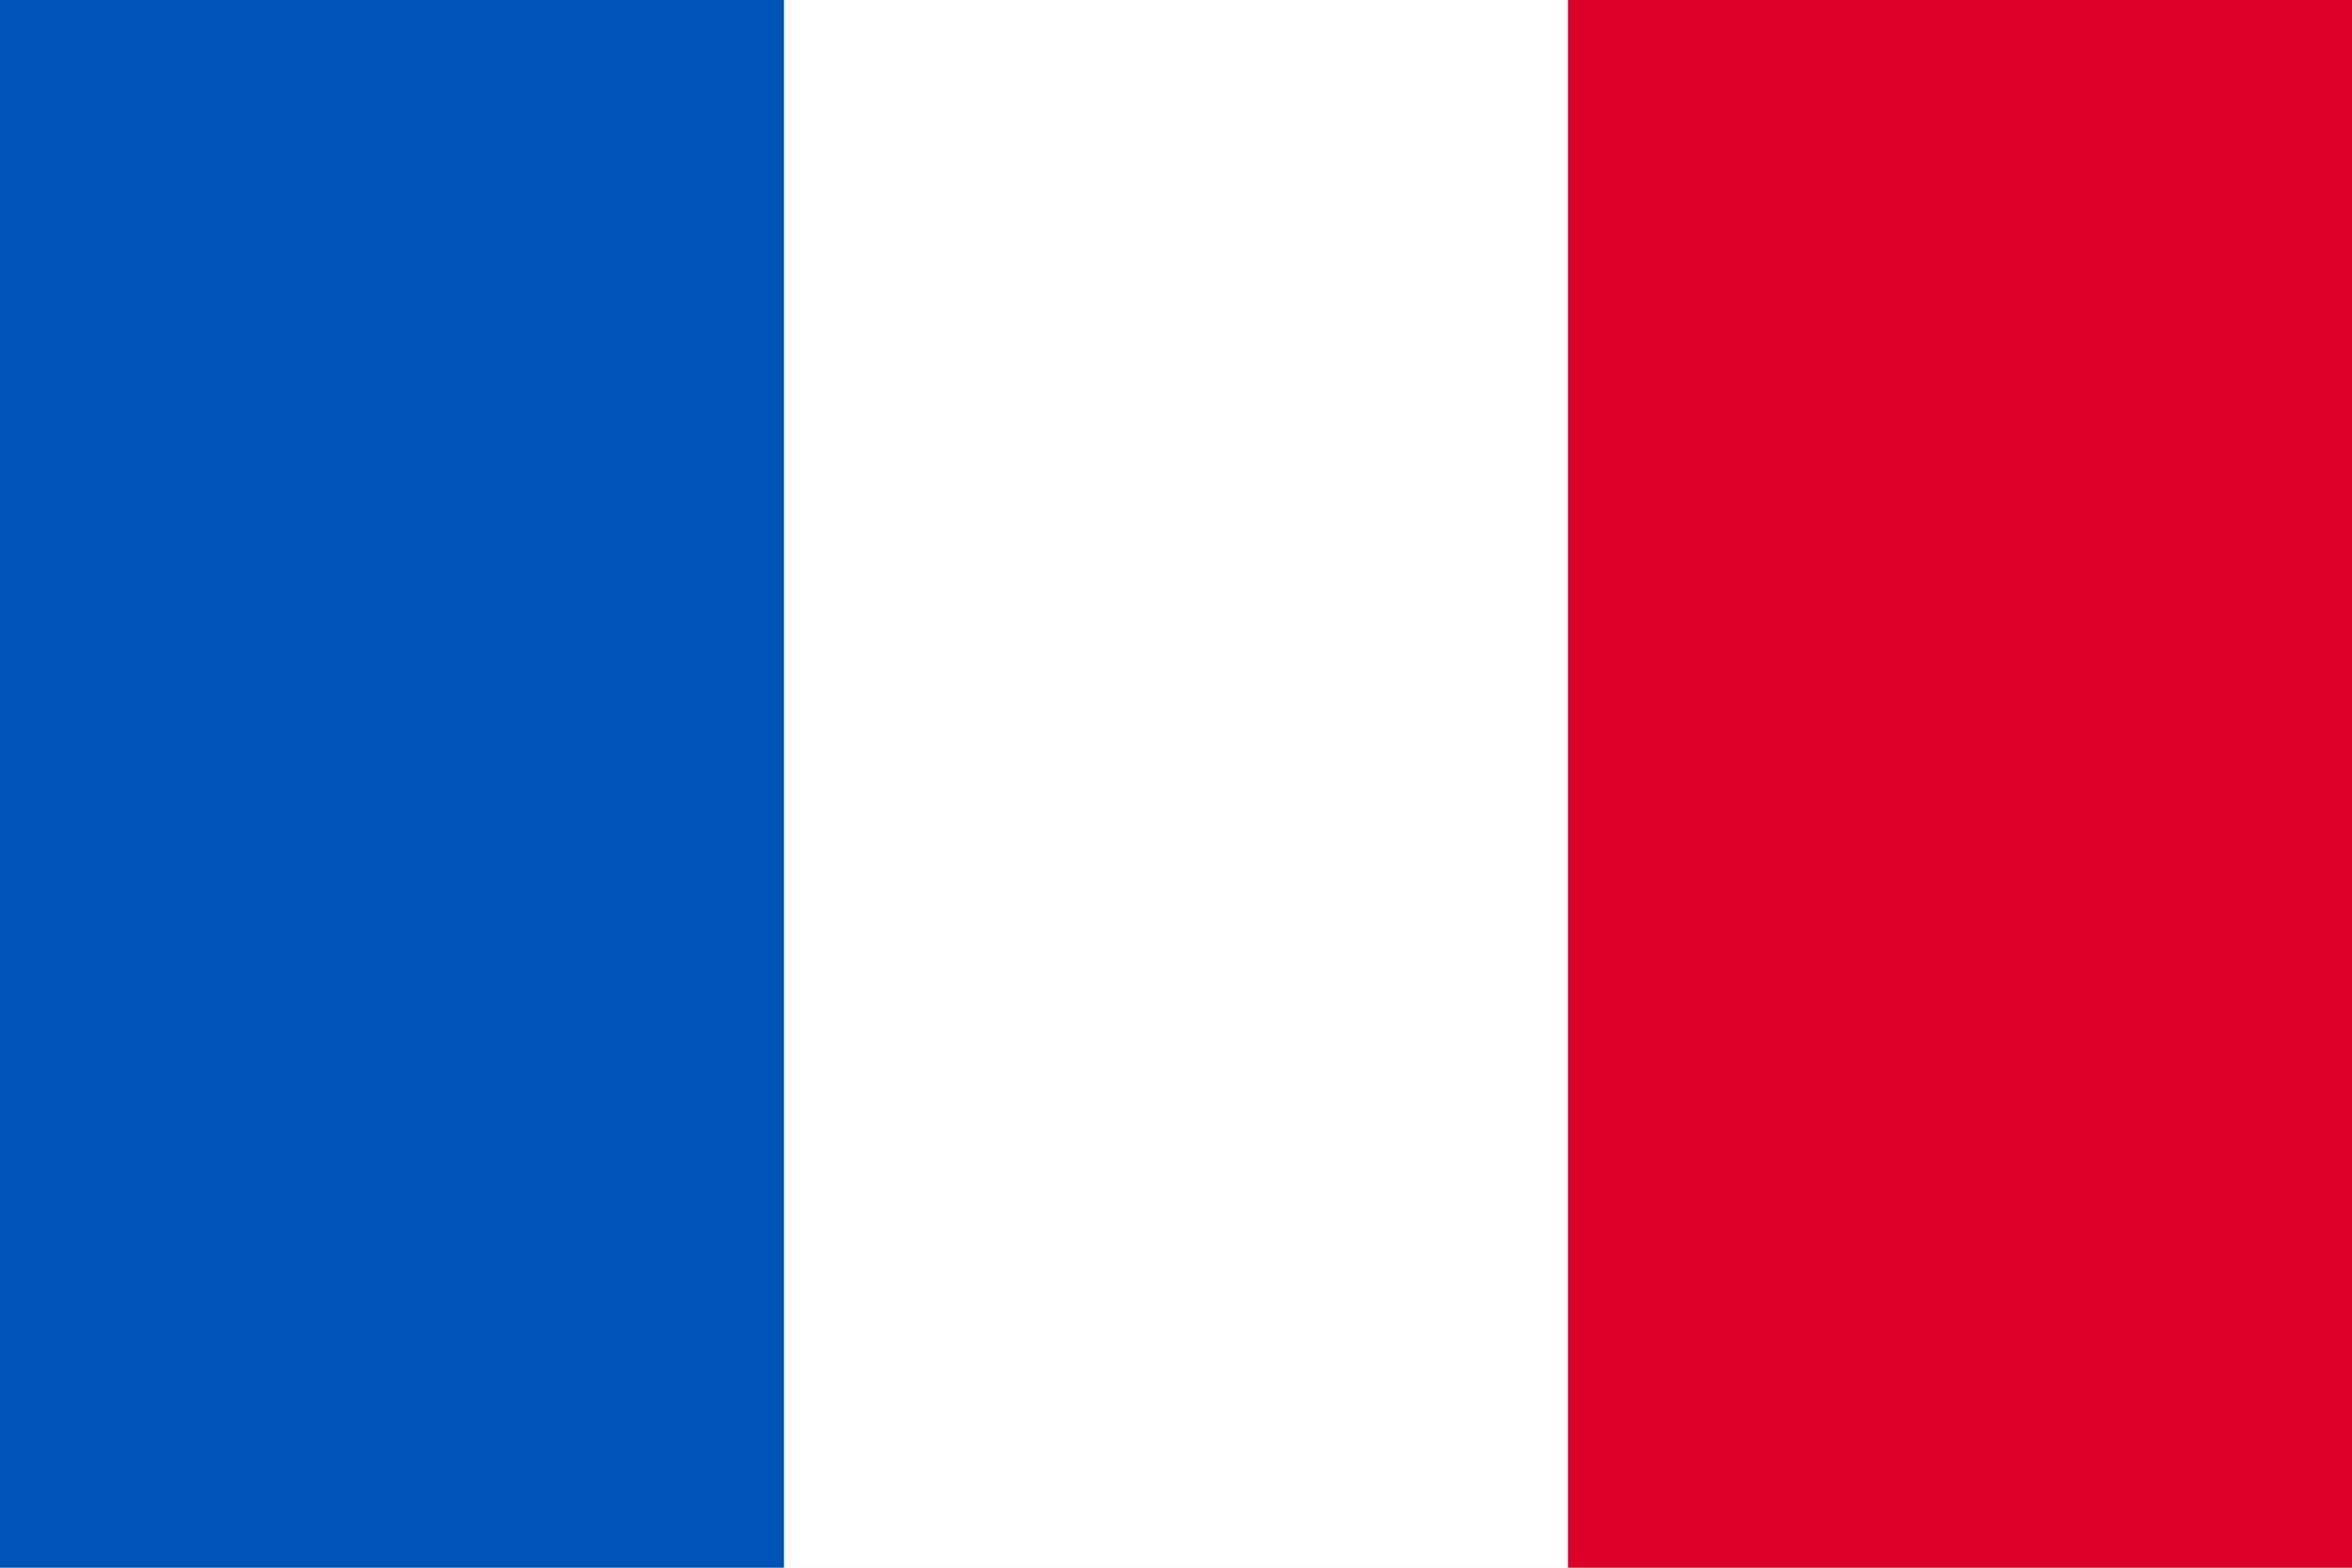
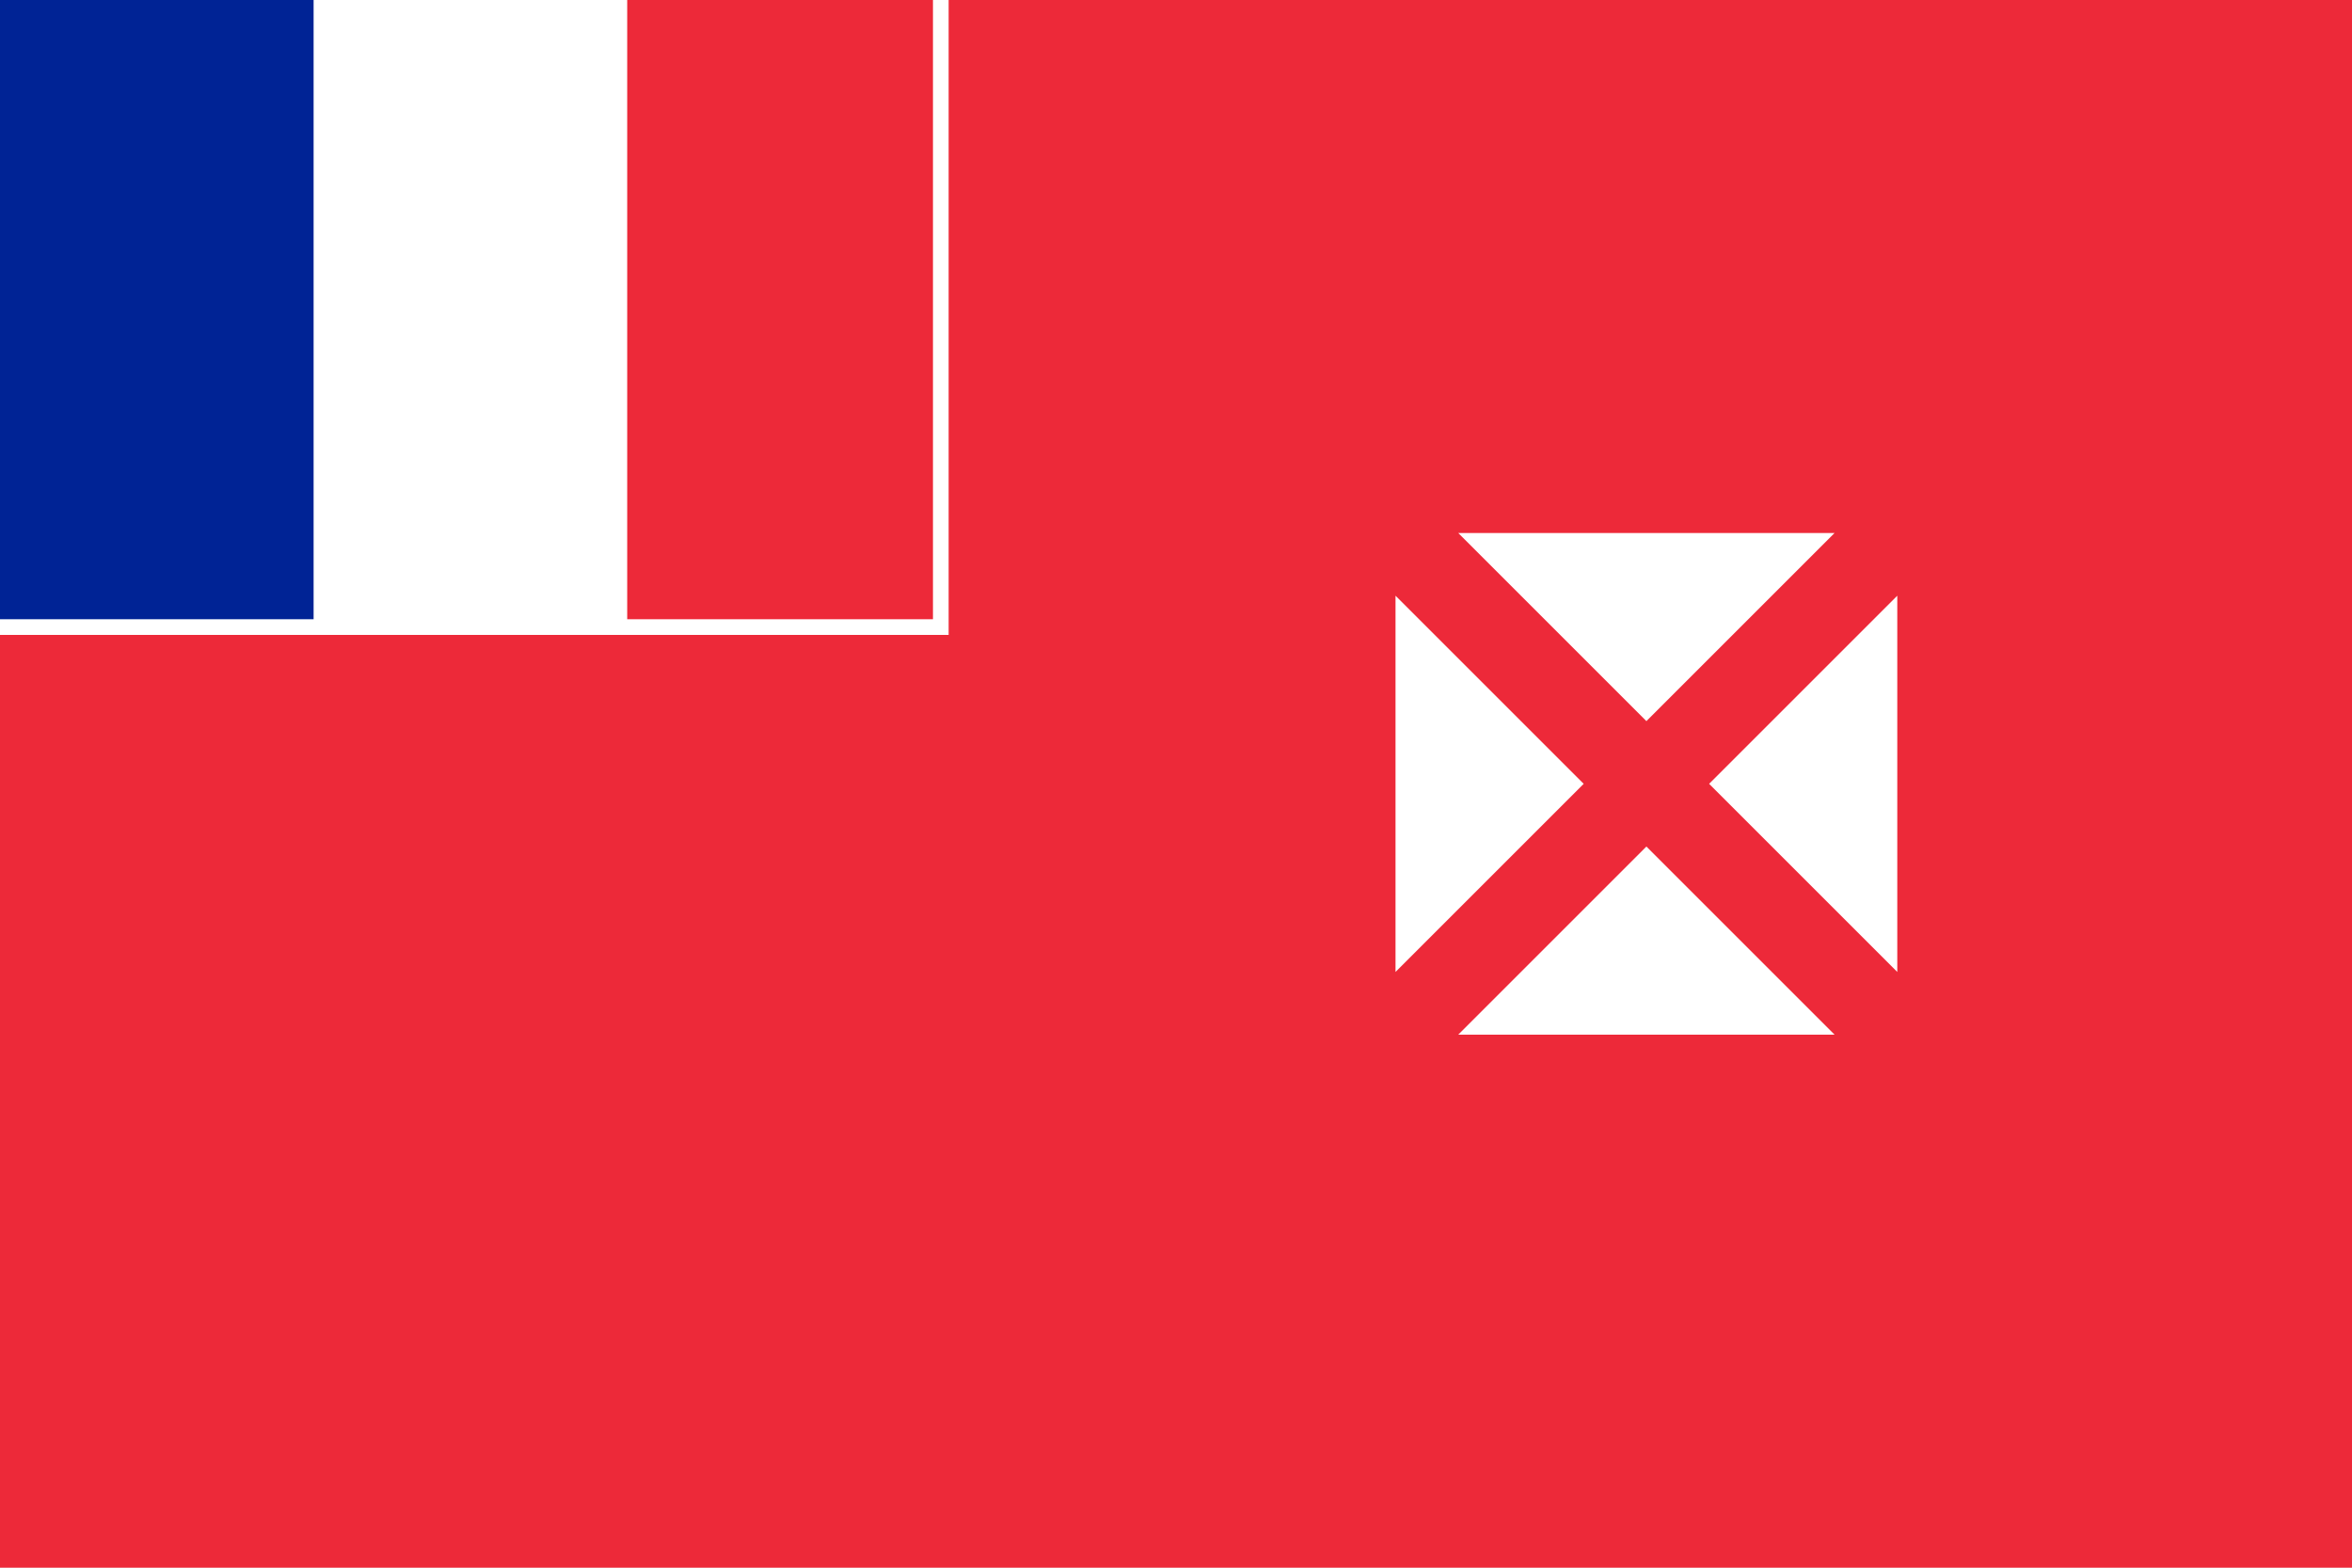
- <svg xmlns="http://www.w3.org/2000/svg" viewBox="0 85.333 512 341.333">
-   <rect y="85.331" fill="#FFFFFF" width="512" height="341.337" />
-   <rect y="85.331" fill="#0052B4" width="170.663" height="341.337" />
-   <rect x="341.337" y="85.331" fill="#D80027" width="170.663" height="341.337" />
+ <svg xmlns="http://www.w3.org/2000/svg" viewBox="0 0 150 100">
+   <path fill="#ED2939" d="M0,0H150V100H0z" />
+   <path fill="#FFF" d="M0,0H40V40H0z" />
+   <path fill="#002395" d="M0,0H20V40H0z" />
+   <path fill="none" stroke="#FFF" d="M0,40H60V0" />
+   <path fill="#FFF" d="M105,46 93,34H117zM101,50 89,38V62zM105,54 93,66H117zM109,50 121,38V62z" />
</svg>
